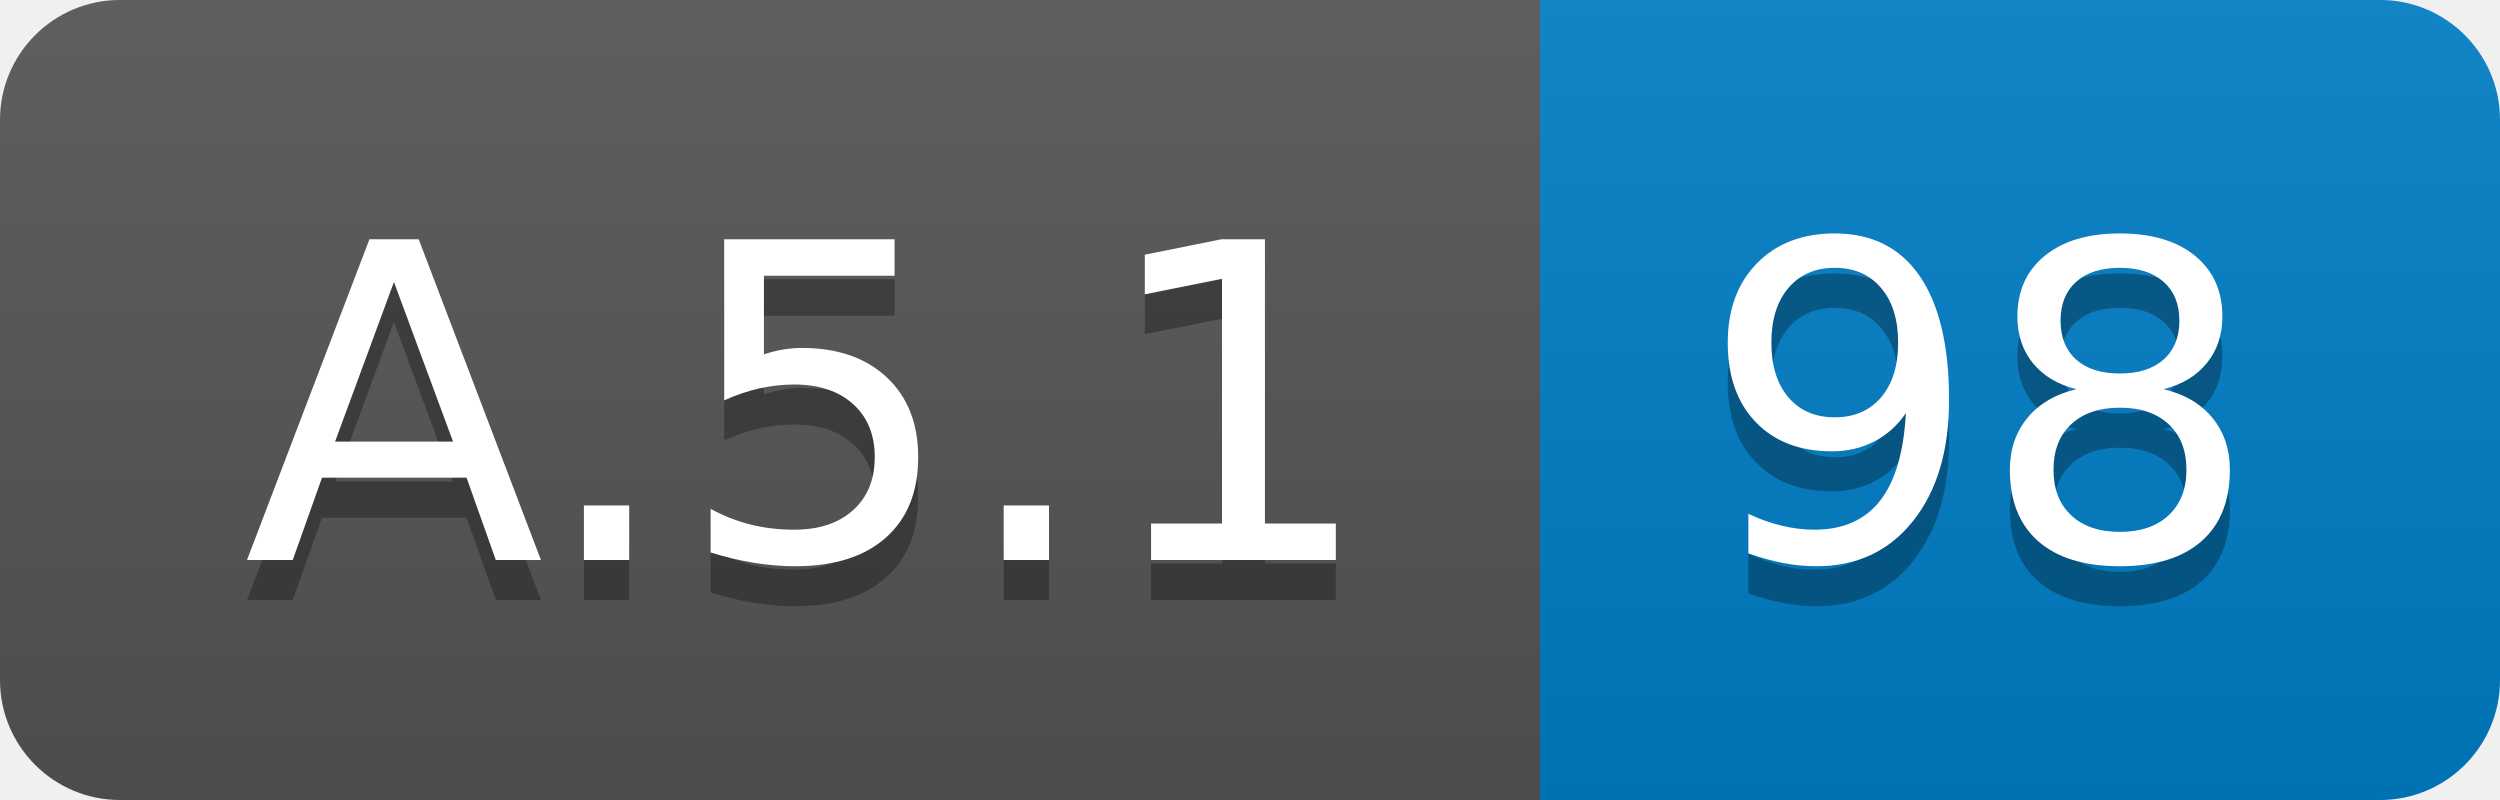
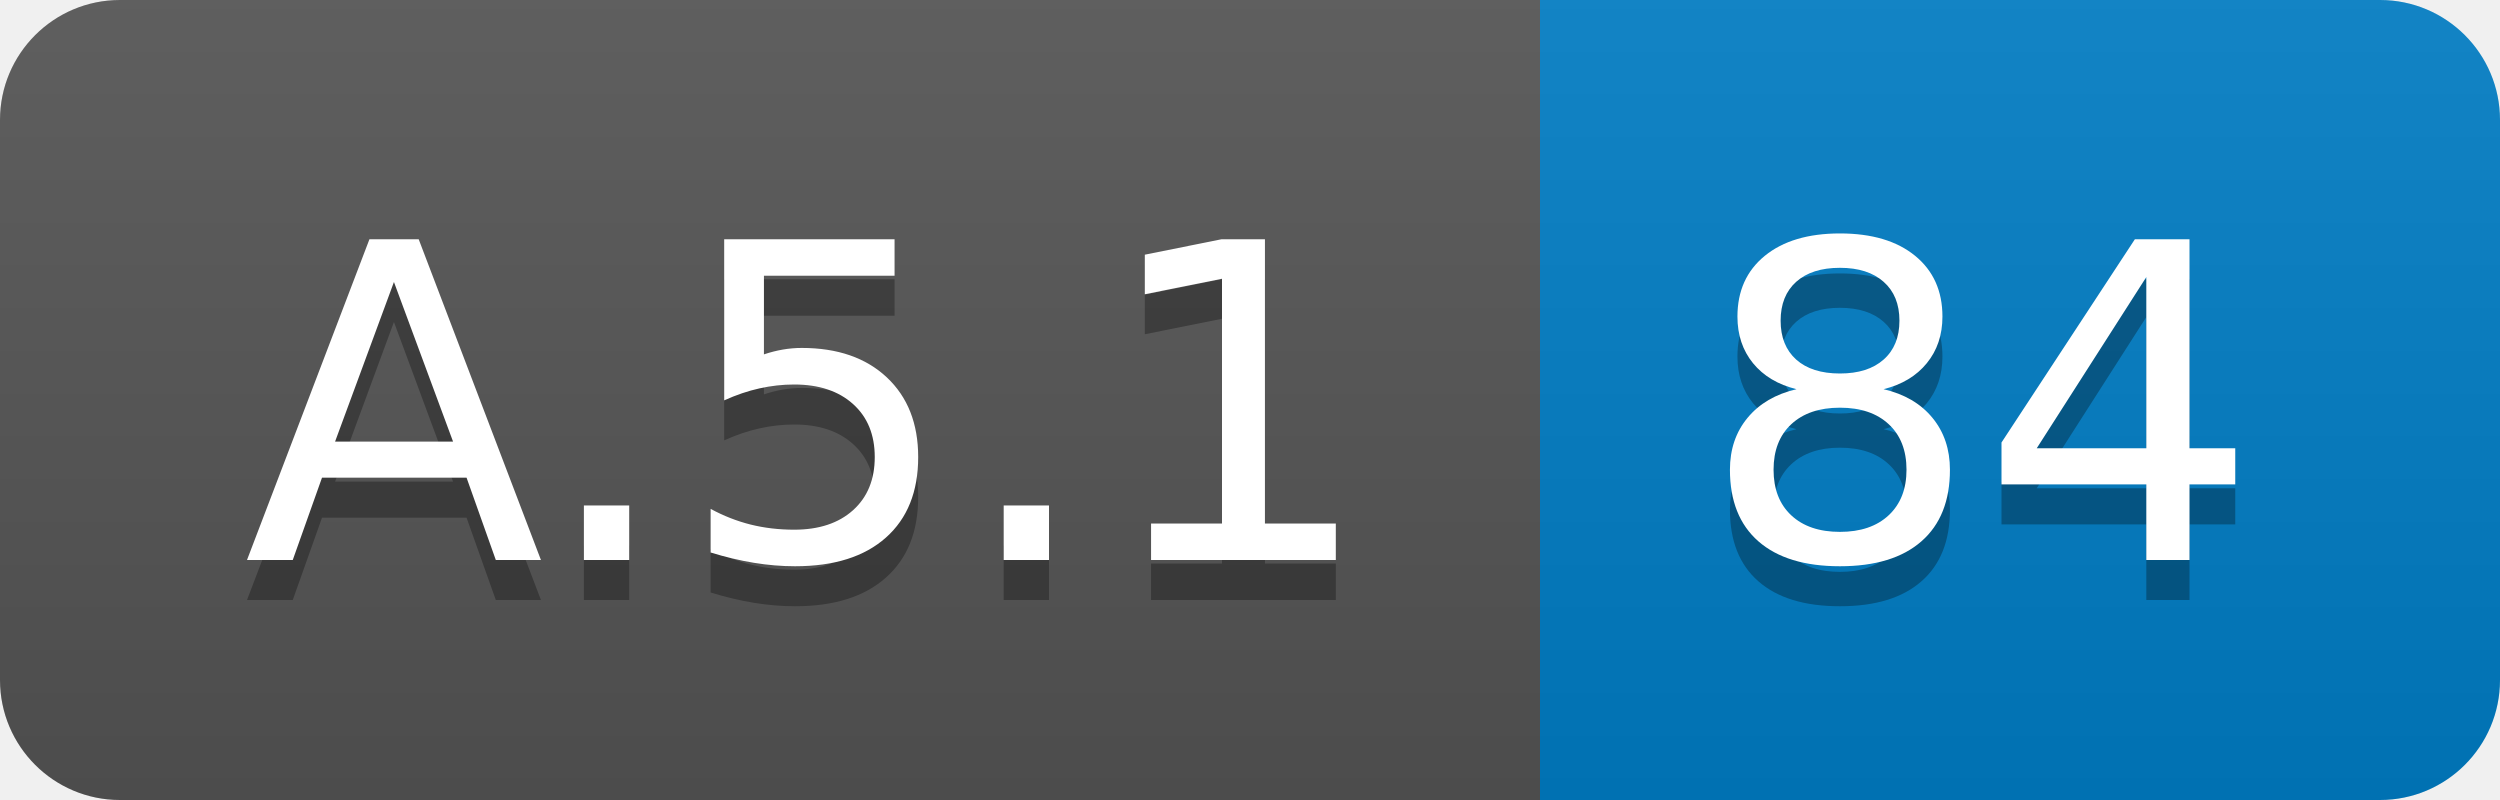
<svg xmlns="http://www.w3.org/2000/svg" width="62.5" height="20">
  <linearGradient id="smooth" x2="0" y2="100%">
    <stop offset="0" stop-color="#bbb" stop-opacity=".1" />
    <stop offset="1" stop-opacity=".1" />
  </linearGradient>
  <clipPath id="round">
    <rect width="62.5" height="20" rx="3" fill="#fff" />
  </clipPath>
  <g clip-path="url(#round)">
    <rect width="38.5" height="20" fill="#555" />
    <rect x="38.5" width="24.0" height="20" fill="#007ec6" />
    <rect width="62.5" height="20" fill="url(#smooth)" />
  </g>
  <g fill="#fff" text-anchor="middle" font-family="DejaVu Sans,Verdana,Geneva,sans-serif" font-size="110">
    <text x="202.5" y="150" fill="#010101" fill-opacity=".3" transform="scale(0.1)" textLength="285.0" lengthAdjust="spacing">A.5.1</text>
    <text x="202.5" y="140" transform="scale(0.1)" textLength="285.0" lengthAdjust="spacing">A.5.1</text>
-     <text x="495.0" y="150" fill="#010101" fill-opacity=".3" transform="scale(0.1)" textLength="140.0" lengthAdjust="spacing">98</text>
-     <text x="495.0" y="140" transform="scale(0.1)" textLength="140.0" lengthAdjust="spacing">98</text>
+     <text x="495.0" y="150" fill="#010101" fill-opacity=".3" transform="scale(0.1)" textLength="140.0" lengthAdjust="spacing">84</text>
+     <text x="495.0" y="140" transform="scale(0.1)" textLength="140.0" lengthAdjust="spacing">84</text>
  </g>
</svg>
